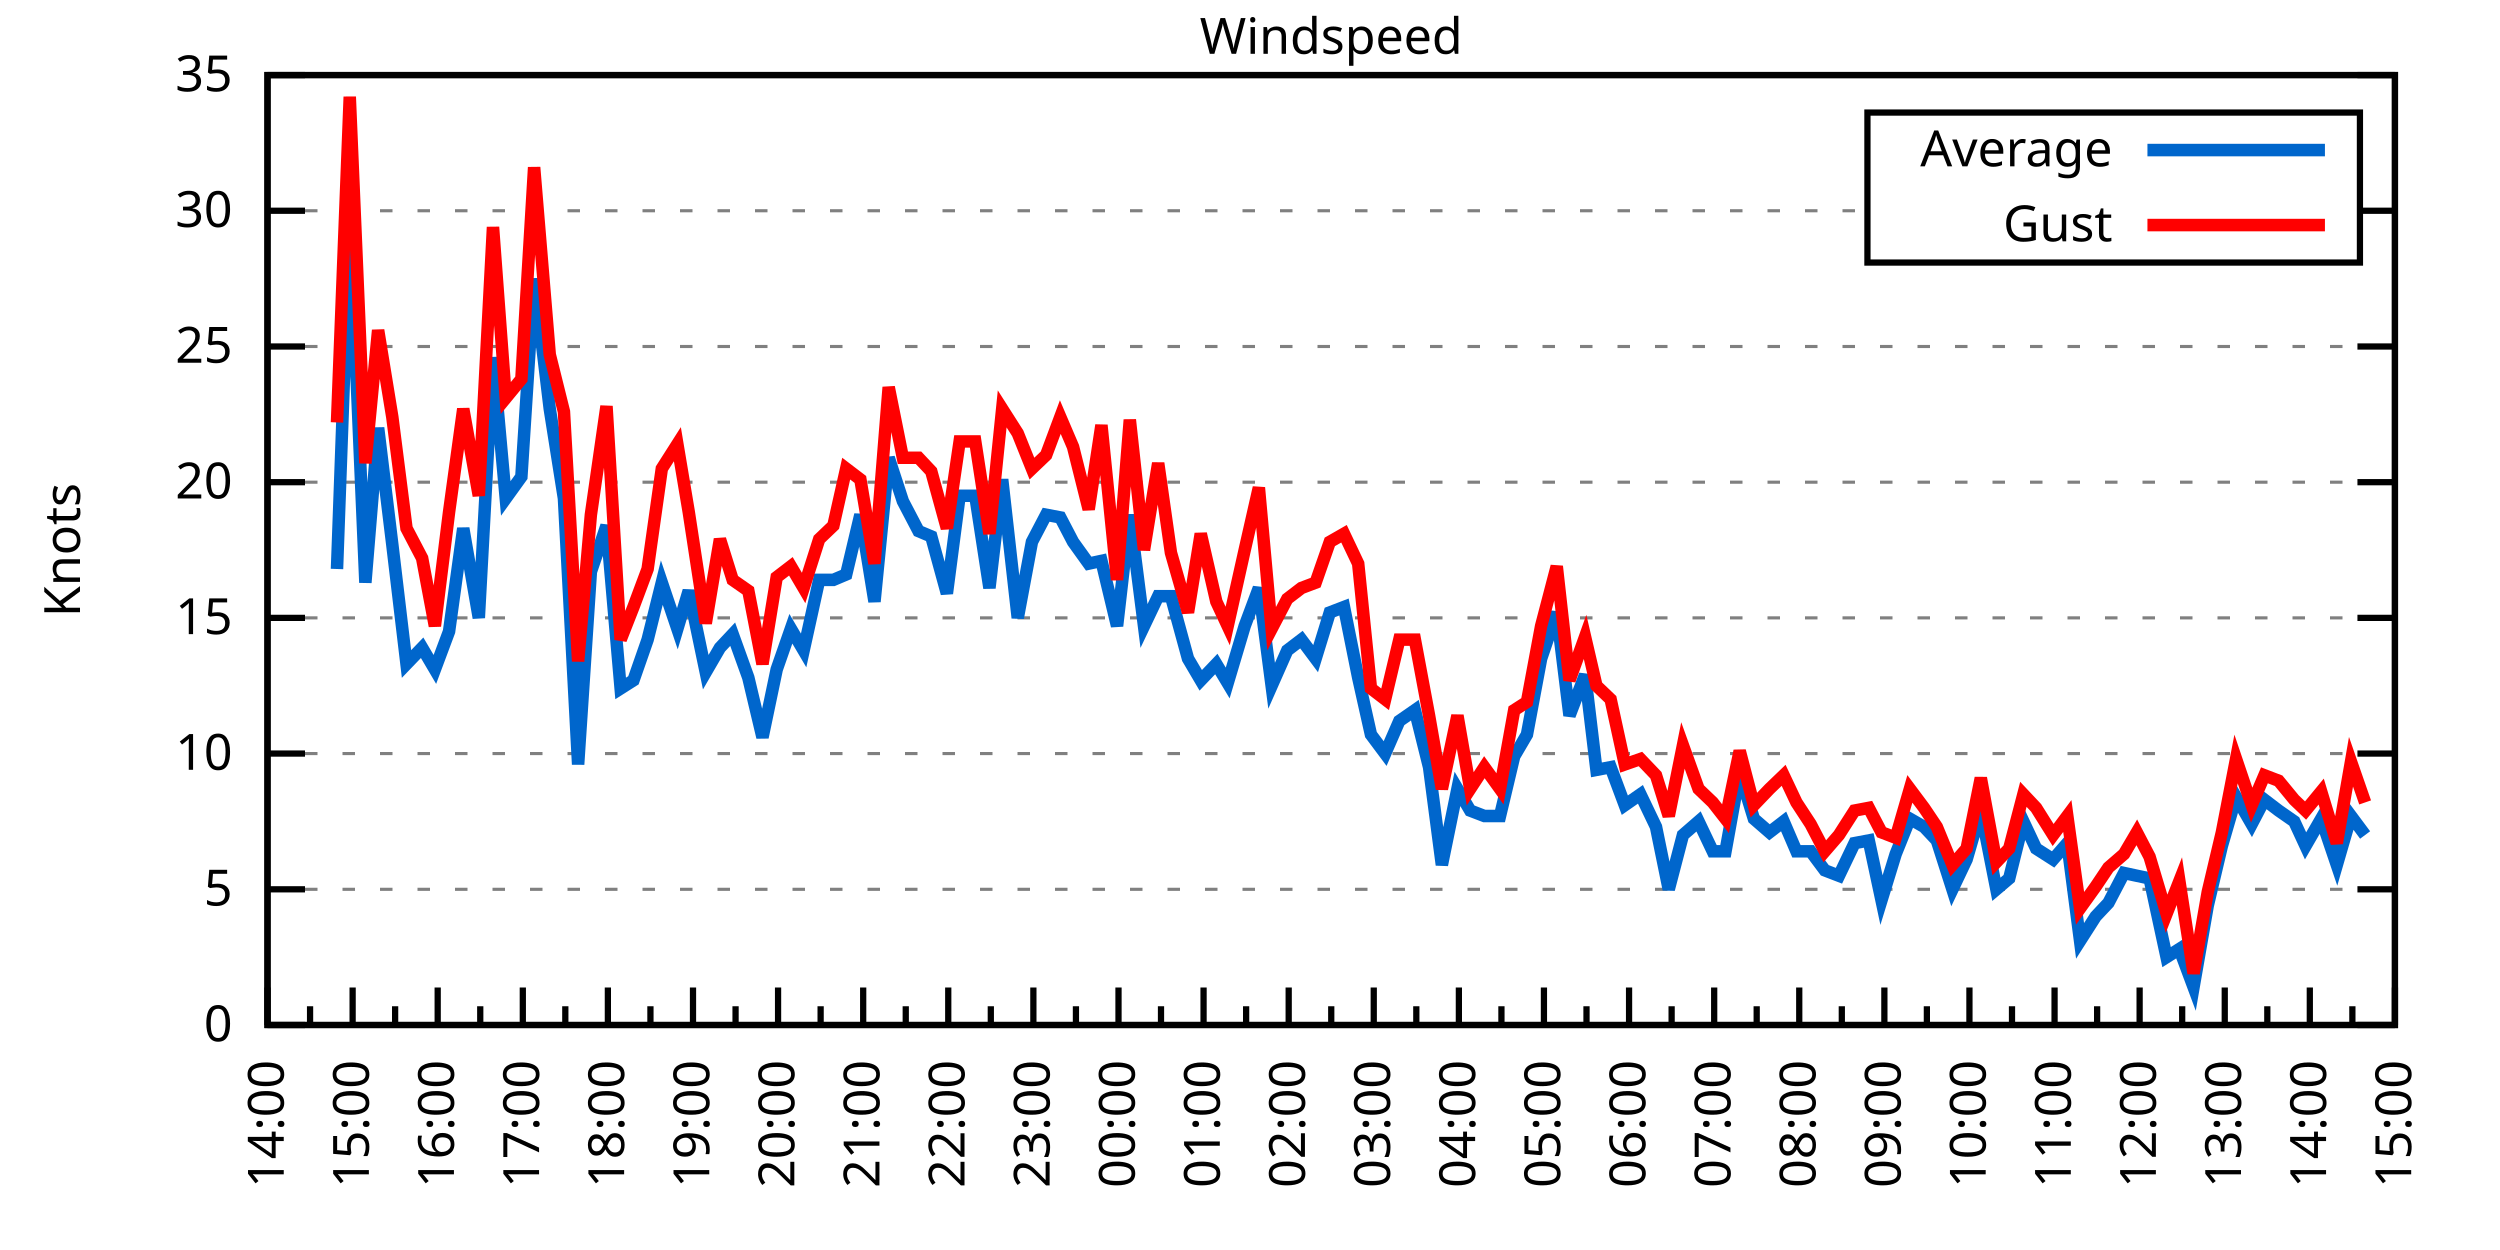
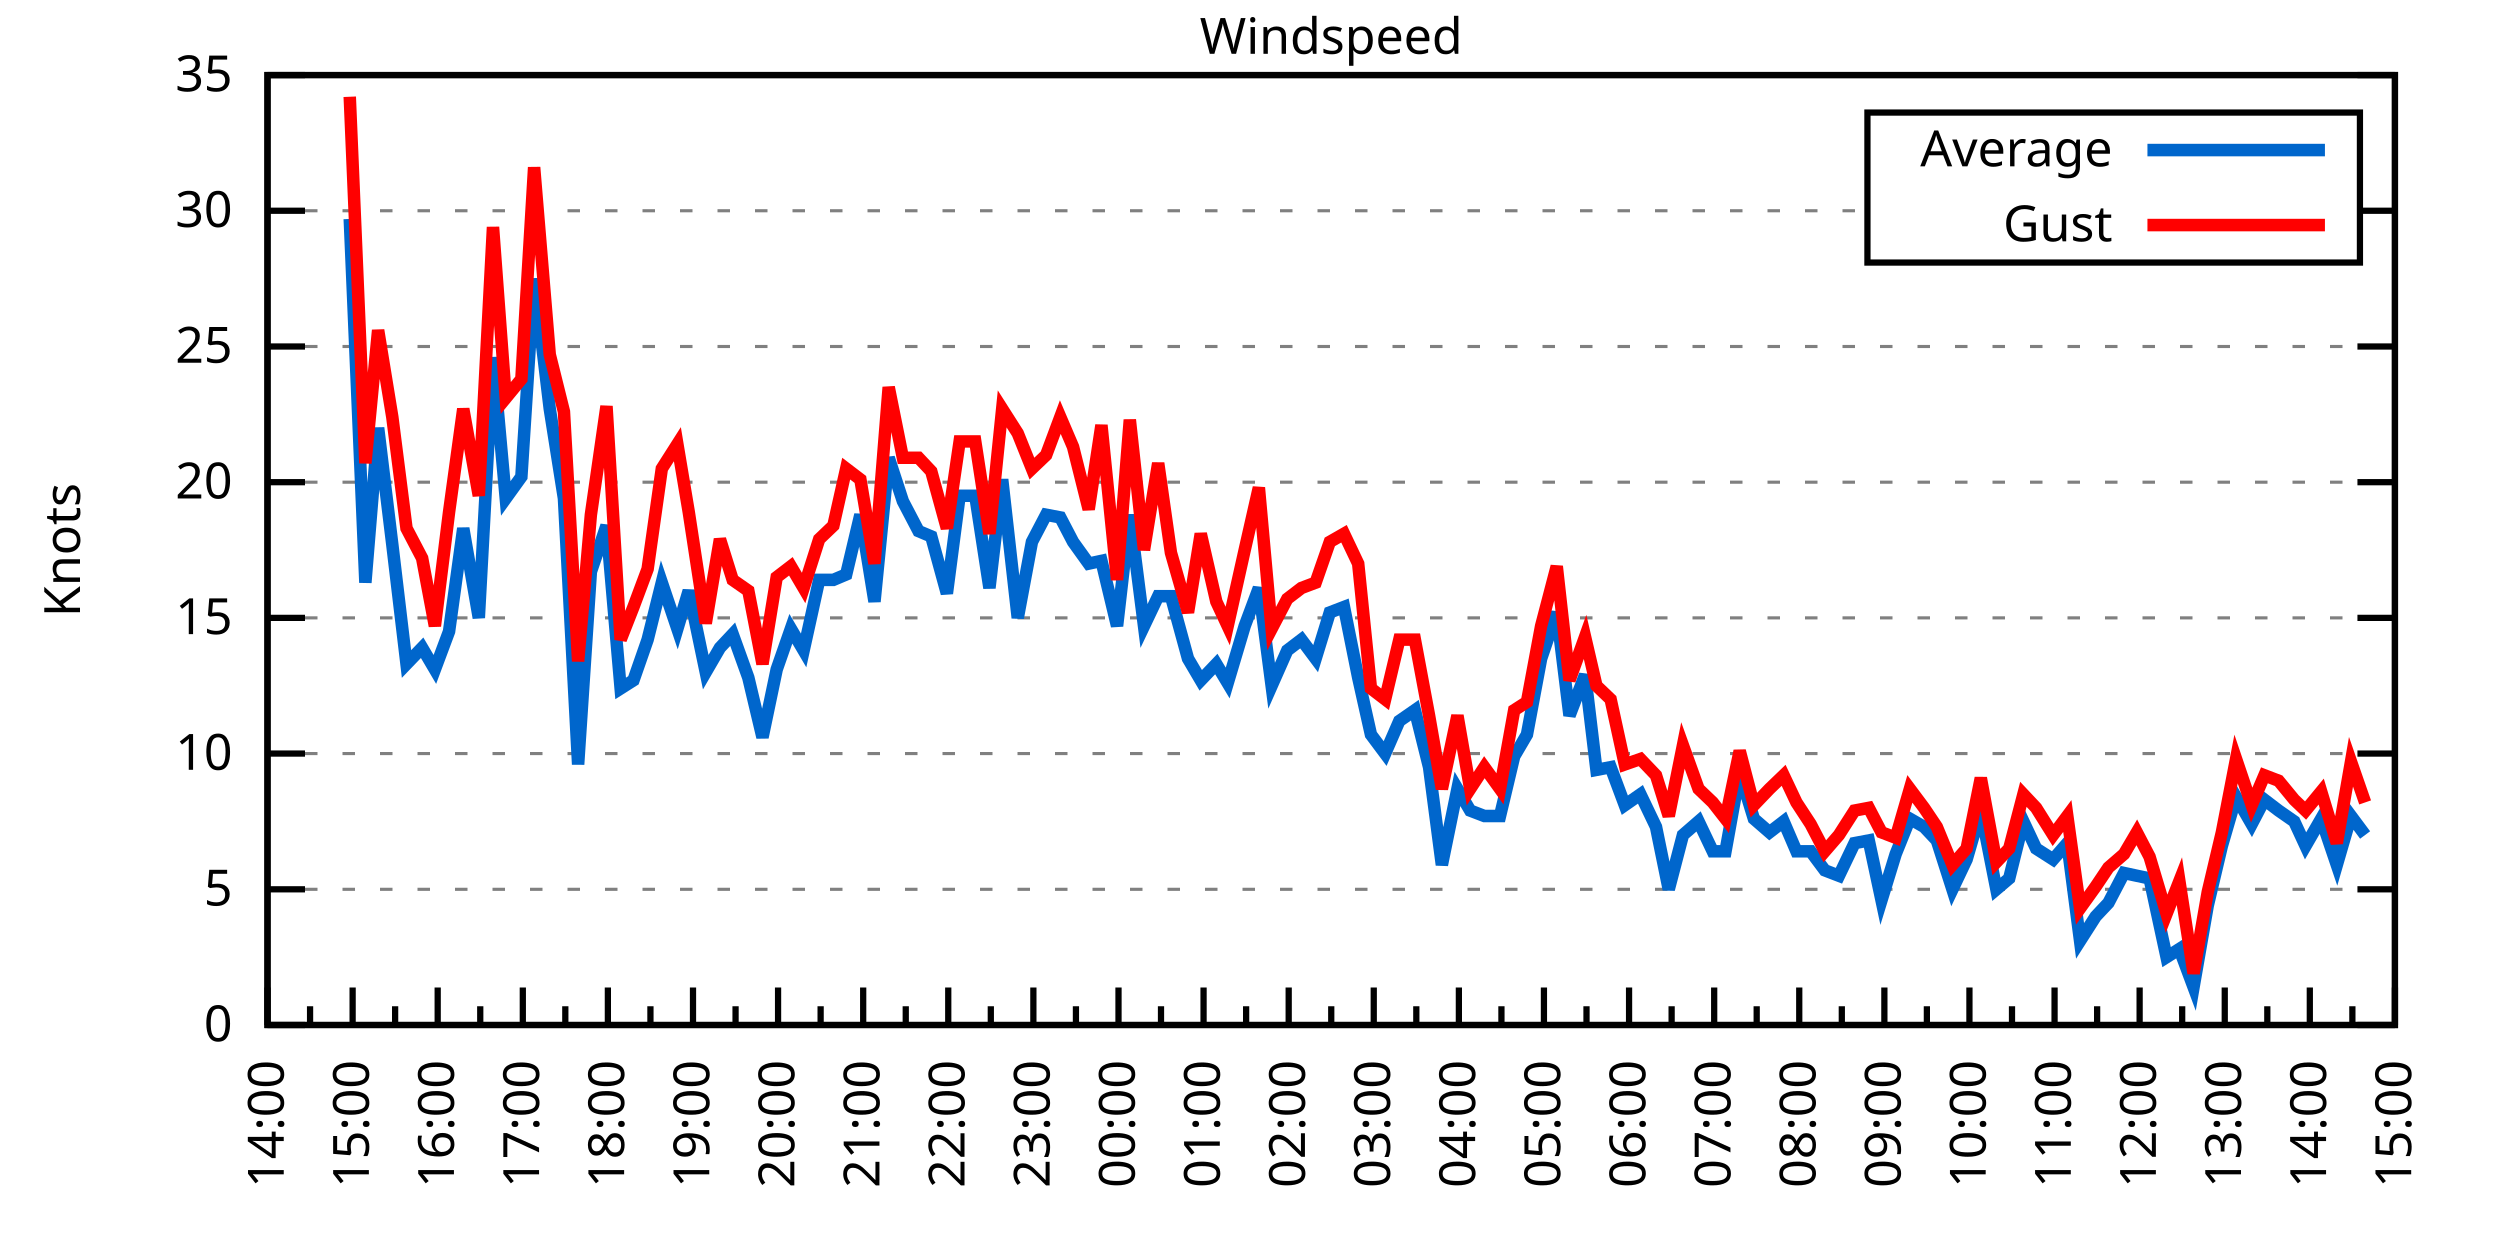
<svg xmlns="http://www.w3.org/2000/svg" xmlns:xlink="http://www.w3.org/1999/xlink" width="400" height="200" viewBox="0 0 400 200">
  <g id="gnuplot_canvas">
    <rect x="0" y="0" width="400" height="200" fill="none" />
    <defs>
      <circle id="gpDot" r="0.5" stroke-width="0.5" stroke="currentColor" />
      <path id="gpPt0" stroke-width="0.333" stroke="currentColor" d="M-1,0 h2 M0,-1 v2" />
      <path id="gpPt1" stroke-width="0.333" stroke="currentColor" d="M-1,-1 L1,1 M1,-1 L-1,1" />
      <path id="gpPt2" stroke-width="0.333" stroke="currentColor" d="M-1,0 L1,0 M0,-1 L0,1 M-1,-1 L1,1 M-1,1 L1,-1" />
      <rect id="gpPt3" stroke-width="0.333" stroke="currentColor" x="-1" y="-1" width="2" height="2" />
      <rect id="gpPt4" stroke-width="0.333" stroke="currentColor" fill="currentColor" x="-1" y="-1" width="2" height="2" />
      <circle id="gpPt5" stroke-width="0.333" stroke="currentColor" cx="0" cy="0" r="1" />
      <use xlink:href="#gpPt5" id="gpPt6" fill="currentColor" stroke="none" />
      <path id="gpPt7" stroke-width="0.333" stroke="currentColor" d="M0,-1.33 L-1.33,0.67 L1.33,0.67 z" />
      <use xlink:href="#gpPt7" id="gpPt8" fill="currentColor" stroke="none" />
      <use xlink:href="#gpPt7" id="gpPt9" stroke="currentColor" transform="rotate(180)" />
      <use xlink:href="#gpPt9" id="gpPt10" fill="currentColor" stroke="none" />
      <use xlink:href="#gpPt3" id="gpPt11" stroke="currentColor" transform="rotate(45)" />
      <use xlink:href="#gpPt11" id="gpPt12" fill="currentColor" stroke="none" />
      <path id="gpPt13" stroke-width="0.333" stroke="currentColor" d="M0,1.330 L1.265,0.411 L0.782,-1.067 L-0.782,-1.076 L-1.265,0.411 z" />
      <use xlink:href="#gpPt13" id="gpPt14" fill="currentColor" stroke="none" />
      <filter id="textbox" filterUnits="objectBoundingBox" x="0" y="0" height="1" width="1">
        <feFlood flood-color="white" flood-opacity="1" result="bgnd" />
        <feComposite in="SourceGraphic" in2="bgnd" operator="atop" />
      </filter>
      <filter id="greybox" filterUnits="objectBoundingBox" x="0" y="0" height="1" width="1">
        <feFlood flood-color="lightgrey" flood-opacity="1" result="grey" />
        <feComposite in="SourceGraphic" in2="grey" operator="atop" />
      </filter>
    </defs>
    <g fill="none" color="white" stroke="currentColor" stroke-width="1.00" stroke-linecap="butt" stroke-linejoin="miter">
</g>
    <g fill="none" color="black" stroke="currentColor" stroke-width="1.00" stroke-linecap="butt" stroke-linejoin="miter">
      <g stroke="none" shape-rendering="crispEdges">
        <polygon fill="rgb(255, 255, 255)" points="42.80,164.00 383.18,164.00 383.18,12.02 42.80,12.02 " />
      </g>
    </g>
    <g fill="none" color="black" stroke="currentColor" stroke-width="1.00" stroke-linecap="butt" stroke-linejoin="miter">
</g>
    <g fill="none" color="black" stroke="black" stroke-width="0.50" stroke-linecap="butt" stroke-linejoin="miter">
</g>
    <g fill="none" color="gray" stroke="currentColor" stroke-width="0.50" stroke-linecap="butt" stroke-linejoin="miter">
      <path stroke="gray" stroke-dasharray="2,4" class="gridline" d="M42.80,164.00 L383.19,164.00  " />
    </g>
    <g fill="none" color="gray" stroke="gray" stroke-width="1.00" stroke-linecap="butt" stroke-linejoin="miter">
</g>
    <g fill="none" color="black" stroke="currentColor" stroke-width="1.00" stroke-linecap="butt" stroke-linejoin="miter">
      <path stroke="black" d="M42.80,164.00 L48.80,164.00 M383.19,164.00 L377.19,164.00  " />
      <g transform="translate(37.20,166.60)" stroke="none" fill="black" font-family="Sans" font-size="8.00" text-anchor="end">
        <text>
          <tspan font-family="Sans"> 0</tspan>
        </text>
      </g>
    </g>
    <g fill="none" color="black" stroke="currentColor" stroke-width="1.00" stroke-linecap="butt" stroke-linejoin="miter">
</g>
    <g fill="none" color="black" stroke="black" stroke-width="0.50" stroke-linecap="butt" stroke-linejoin="miter">
</g>
    <g fill="none" color="gray" stroke="currentColor" stroke-width="0.50" stroke-linecap="butt" stroke-linejoin="miter">
      <path stroke="gray" stroke-dasharray="2,4" class="gridline" d="M42.80,142.29 L383.19,142.29  " />
    </g>
    <g fill="none" color="gray" stroke="gray" stroke-width="1.00" stroke-linecap="butt" stroke-linejoin="miter">
</g>
    <g fill="none" color="black" stroke="currentColor" stroke-width="1.00" stroke-linecap="butt" stroke-linejoin="miter">
      <path stroke="black" d="M42.80,142.29 L48.80,142.29 M383.19,142.29 L377.19,142.29  " />
      <g transform="translate(37.20,144.89)" stroke="none" fill="black" font-family="Sans" font-size="8.00" text-anchor="end">
        <text>
          <tspan font-family="Sans"> 5</tspan>
        </text>
      </g>
    </g>
    <g fill="none" color="black" stroke="currentColor" stroke-width="1.00" stroke-linecap="butt" stroke-linejoin="miter">
</g>
    <g fill="none" color="black" stroke="black" stroke-width="0.50" stroke-linecap="butt" stroke-linejoin="miter">
</g>
    <g fill="none" color="gray" stroke="currentColor" stroke-width="0.50" stroke-linecap="butt" stroke-linejoin="miter">
      <path stroke="gray" stroke-dasharray="2,4" class="gridline" d="M42.80,120.57 L383.19,120.57  " />
    </g>
    <g fill="none" color="gray" stroke="gray" stroke-width="1.00" stroke-linecap="butt" stroke-linejoin="miter">
</g>
    <g fill="none" color="black" stroke="currentColor" stroke-width="1.00" stroke-linecap="butt" stroke-linejoin="miter">
      <path stroke="black" d="M42.80,120.57 L48.80,120.57 M383.19,120.57 L377.19,120.57  " />
      <g transform="translate(37.20,123.17)" stroke="none" fill="black" font-family="Sans" font-size="8.00" text-anchor="end">
        <text>
          <tspan font-family="Sans"> 10</tspan>
        </text>
      </g>
    </g>
    <g fill="none" color="black" stroke="currentColor" stroke-width="1.00" stroke-linecap="butt" stroke-linejoin="miter">
</g>
    <g fill="none" color="black" stroke="black" stroke-width="0.50" stroke-linecap="butt" stroke-linejoin="miter">
</g>
    <g fill="none" color="gray" stroke="currentColor" stroke-width="0.50" stroke-linecap="butt" stroke-linejoin="miter">
      <path stroke="gray" stroke-dasharray="2,4" class="gridline" d="M42.80,98.86 L383.19,98.86  " />
    </g>
    <g fill="none" color="gray" stroke="gray" stroke-width="1.00" stroke-linecap="butt" stroke-linejoin="miter">
</g>
    <g fill="none" color="black" stroke="currentColor" stroke-width="1.00" stroke-linecap="butt" stroke-linejoin="miter">
      <path stroke="black" d="M42.80,98.86 L48.80,98.86 M383.19,98.86 L377.19,98.86  " />
      <g transform="translate(37.20,101.46)" stroke="none" fill="black" font-family="Sans" font-size="8.00" text-anchor="end">
        <text>
          <tspan font-family="Sans"> 15</tspan>
        </text>
      </g>
    </g>
    <g fill="none" color="black" stroke="currentColor" stroke-width="1.00" stroke-linecap="butt" stroke-linejoin="miter">
</g>
    <g fill="none" color="black" stroke="black" stroke-width="0.50" stroke-linecap="butt" stroke-linejoin="miter">
</g>
    <g fill="none" color="gray" stroke="currentColor" stroke-width="0.50" stroke-linecap="butt" stroke-linejoin="miter">
      <path stroke="gray" stroke-dasharray="2,4" class="gridline" d="M42.80,77.15 L383.19,77.15  " />
    </g>
    <g fill="none" color="gray" stroke="gray" stroke-width="1.00" stroke-linecap="butt" stroke-linejoin="miter">
</g>
    <g fill="none" color="black" stroke="currentColor" stroke-width="1.00" stroke-linecap="butt" stroke-linejoin="miter">
      <path stroke="black" d="M42.80,77.15 L48.80,77.15 M383.19,77.15 L377.19,77.15  " />
      <g transform="translate(37.20,79.75)" stroke="none" fill="black" font-family="Sans" font-size="8.00" text-anchor="end">
        <text>
          <tspan font-family="Sans"> 20</tspan>
        </text>
      </g>
    </g>
    <g fill="none" color="black" stroke="currentColor" stroke-width="1.00" stroke-linecap="butt" stroke-linejoin="miter">
</g>
    <g fill="none" color="black" stroke="black" stroke-width="0.50" stroke-linecap="butt" stroke-linejoin="miter">
</g>
    <g fill="none" color="gray" stroke="currentColor" stroke-width="0.50" stroke-linecap="butt" stroke-linejoin="miter">
      <path stroke="gray" stroke-dasharray="2,4" class="gridline" d="M42.80,55.44 L383.19,55.44  " />
    </g>
    <g fill="none" color="gray" stroke="gray" stroke-width="1.00" stroke-linecap="butt" stroke-linejoin="miter">
</g>
    <g fill="none" color="black" stroke="currentColor" stroke-width="1.00" stroke-linecap="butt" stroke-linejoin="miter">
      <path stroke="black" d="M42.80,55.44 L48.80,55.44 M383.19,55.44 L377.19,55.44  " />
      <g transform="translate(37.20,58.04)" stroke="none" fill="black" font-family="Sans" font-size="8.00" text-anchor="end">
        <text>
          <tspan font-family="Sans"> 25</tspan>
        </text>
      </g>
    </g>
    <g fill="none" color="black" stroke="currentColor" stroke-width="1.00" stroke-linecap="butt" stroke-linejoin="miter">
</g>
    <g fill="none" color="black" stroke="black" stroke-width="0.50" stroke-linecap="butt" stroke-linejoin="miter">
</g>
    <g fill="none" color="gray" stroke="currentColor" stroke-width="0.50" stroke-linecap="butt" stroke-linejoin="miter">
      <path stroke="gray" stroke-dasharray="2,4" class="gridline" d="M42.80,33.72 L298.79,33.72 M377.59,33.72 L383.19,33.72  " />
    </g>
    <g fill="none" color="gray" stroke="gray" stroke-width="1.00" stroke-linecap="butt" stroke-linejoin="miter">
</g>
    <g fill="none" color="black" stroke="currentColor" stroke-width="1.00" stroke-linecap="butt" stroke-linejoin="miter">
      <path stroke="black" d="M42.80,33.72 L48.80,33.72 M383.19,33.72 L377.19,33.72  " />
      <g transform="translate(37.20,36.32)" stroke="none" fill="black" font-family="Sans" font-size="8.00" text-anchor="end">
        <text>
          <tspan font-family="Sans"> 30</tspan>
        </text>
      </g>
    </g>
    <g fill="none" color="black" stroke="currentColor" stroke-width="1.00" stroke-linecap="butt" stroke-linejoin="miter">
</g>
    <g fill="none" color="black" stroke="black" stroke-width="0.50" stroke-linecap="butt" stroke-linejoin="miter">
</g>
    <g fill="none" color="gray" stroke="currentColor" stroke-width="0.50" stroke-linecap="butt" stroke-linejoin="miter">
      <path stroke="gray" stroke-dasharray="2,4" class="gridline" d="M42.80,12.01 L383.19,12.01  " />
    </g>
    <g fill="none" color="gray" stroke="gray" stroke-width="1.00" stroke-linecap="butt" stroke-linejoin="miter">
</g>
    <g fill="none" color="black" stroke="currentColor" stroke-width="1.00" stroke-linecap="butt" stroke-linejoin="miter">
      <path stroke="black" d="M42.80,12.01 L48.80,12.01 M383.19,12.01 L377.19,12.01  " />
      <g transform="translate(37.20,14.61)" stroke="none" fill="black" font-family="Sans" font-size="8.00" text-anchor="end">
        <text>
          <tspan font-family="Sans"> 35</tspan>
        </text>
      </g>
    </g>
    <g fill="none" color="black" stroke="currentColor" stroke-width="1.00" stroke-linecap="butt" stroke-linejoin="miter">
      <path stroke="black" d="M42.80,164.00 L42.80,158.00  " />
      <g transform="translate(45.40,169.60) rotate(270)" stroke="none" fill="black" font-family="Sans" font-size="8.00" text-anchor="end">
        <text>
          <tspan font-family="Sans">14:00</tspan>
        </text>
      </g>
    </g>
    <g fill="none" color="black" stroke="currentColor" stroke-width="1.00" stroke-linecap="butt" stroke-linejoin="miter">
      <path stroke="black" d="M49.61,164.00 L49.61,161.00 M56.42,164.00 L56.42,158.00  " />
      <g transform="translate(59.02,169.60) rotate(270)" stroke="none" fill="black" font-family="Sans" font-size="8.00" text-anchor="end">
        <text>
          <tspan font-family="Sans">15:00</tspan>
        </text>
      </g>
    </g>
    <g fill="none" color="black" stroke="currentColor" stroke-width="1.00" stroke-linecap="butt" stroke-linejoin="miter">
      <path stroke="black" d="M63.22,164.00 L63.22,161.00 M70.03,164.00 L70.03,158.00  " />
      <g transform="translate(72.63,169.60) rotate(270)" stroke="none" fill="black" font-family="Sans" font-size="8.00" text-anchor="end">
        <text>
          <tspan font-family="Sans">16:00</tspan>
        </text>
      </g>
    </g>
    <g fill="none" color="black" stroke="currentColor" stroke-width="1.00" stroke-linecap="butt" stroke-linejoin="miter">
      <path stroke="black" d="M76.84,164.00 L76.84,161.00 M83.65,164.00 L83.65,158.00  " />
      <g transform="translate(86.25,169.60) rotate(270)" stroke="none" fill="black" font-family="Sans" font-size="8.00" text-anchor="end">
        <text>
          <tspan font-family="Sans">17:00</tspan>
        </text>
      </g>
    </g>
    <g fill="none" color="black" stroke="currentColor" stroke-width="1.00" stroke-linecap="butt" stroke-linejoin="miter">
      <path stroke="black" d="M90.45,164.00 L90.45,161.00 M97.26,164.00 L97.26,158.00  " />
      <g transform="translate(99.86,169.60) rotate(270)" stroke="none" fill="black" font-family="Sans" font-size="8.00" text-anchor="end">
        <text>
          <tspan font-family="Sans">18:00</tspan>
        </text>
      </g>
    </g>
    <g fill="none" color="black" stroke="currentColor" stroke-width="1.00" stroke-linecap="butt" stroke-linejoin="miter">
      <path stroke="black" d="M104.07,164.00 L104.07,161.00 M110.88,164.00 L110.88,158.00  " />
      <g transform="translate(113.48,169.60) rotate(270)" stroke="none" fill="black" font-family="Sans" font-size="8.00" text-anchor="end">
        <text>
          <tspan font-family="Sans">19:00</tspan>
        </text>
      </g>
    </g>
    <g fill="none" color="black" stroke="currentColor" stroke-width="1.00" stroke-linecap="butt" stroke-linejoin="miter">
      <path stroke="black" d="M117.69,164.00 L117.69,161.00 M124.49,164.00 L124.49,158.00  " />
      <g transform="translate(127.09,169.60) rotate(270)" stroke="none" fill="black" font-family="Sans" font-size="8.00" text-anchor="end">
        <text>
          <tspan font-family="Sans">20:00</tspan>
        </text>
      </g>
    </g>
    <g fill="none" color="black" stroke="currentColor" stroke-width="1.00" stroke-linecap="butt" stroke-linejoin="miter">
      <path stroke="black" d="M131.30,164.00 L131.30,161.00 M138.11,164.00 L138.11,158.00  " />
      <g transform="translate(140.71,169.60) rotate(270)" stroke="none" fill="black" font-family="Sans" font-size="8.00" text-anchor="end">
        <text>
          <tspan font-family="Sans">21:00</tspan>
        </text>
      </g>
    </g>
    <g fill="none" color="black" stroke="currentColor" stroke-width="1.00" stroke-linecap="butt" stroke-linejoin="miter">
      <path stroke="black" d="M144.92,164.00 L144.92,161.00 M151.72,164.00 L151.72,158.00  " />
      <g transform="translate(154.32,169.60) rotate(270)" stroke="none" fill="black" font-family="Sans" font-size="8.00" text-anchor="end">
        <text>
          <tspan font-family="Sans">22:00</tspan>
        </text>
      </g>
    </g>
    <g fill="none" color="black" stroke="currentColor" stroke-width="1.00" stroke-linecap="butt" stroke-linejoin="miter">
      <path stroke="black" d="M158.53,164.00 L158.53,161.00 M165.34,164.00 L165.34,158.00  " />
      <g transform="translate(167.94,169.60) rotate(270)" stroke="none" fill="black" font-family="Sans" font-size="8.00" text-anchor="end">
        <text>
          <tspan font-family="Sans">23:00</tspan>
        </text>
      </g>
    </g>
    <g fill="none" color="black" stroke="currentColor" stroke-width="1.00" stroke-linecap="butt" stroke-linejoin="miter">
      <path stroke="black" d="M172.15,164.00 L172.15,161.00 M178.96,164.00 L178.96,158.00  " />
      <g transform="translate(181.56,169.60) rotate(270)" stroke="none" fill="black" font-family="Sans" font-size="8.00" text-anchor="end">
        <text>
          <tspan font-family="Sans">00:00</tspan>
        </text>
      </g>
    </g>
    <g fill="none" color="black" stroke="currentColor" stroke-width="1.00" stroke-linecap="butt" stroke-linejoin="miter">
      <path stroke="black" d="M185.76,164.00 L185.76,161.00 M192.57,164.00 L192.57,158.00  " />
      <g transform="translate(195.17,169.60) rotate(270)" stroke="none" fill="black" font-family="Sans" font-size="8.00" text-anchor="end">
        <text>
          <tspan font-family="Sans">01:00</tspan>
        </text>
      </g>
    </g>
    <g fill="none" color="black" stroke="currentColor" stroke-width="1.00" stroke-linecap="butt" stroke-linejoin="miter">
      <path stroke="black" d="M199.38,164.00 L199.38,161.00 M206.19,164.00 L206.19,158.00  " />
      <g transform="translate(208.79,169.60) rotate(270)" stroke="none" fill="black" font-family="Sans" font-size="8.00" text-anchor="end">
        <text>
          <tspan font-family="Sans">02:00</tspan>
        </text>
      </g>
    </g>
    <g fill="none" color="black" stroke="currentColor" stroke-width="1.00" stroke-linecap="butt" stroke-linejoin="miter">
      <path stroke="black" d="M213.00,164.00 L213.00,161.00 M219.80,164.00 L219.80,158.00  " />
      <g transform="translate(222.40,169.60) rotate(270)" stroke="none" fill="black" font-family="Sans" font-size="8.00" text-anchor="end">
        <text>
          <tspan font-family="Sans">03:00</tspan>
        </text>
      </g>
    </g>
    <g fill="none" color="black" stroke="currentColor" stroke-width="1.00" stroke-linecap="butt" stroke-linejoin="miter">
      <path stroke="black" d="M226.61,164.00 L226.61,161.00 M233.42,164.00 L233.42,158.00  " />
      <g transform="translate(236.02,169.60) rotate(270)" stroke="none" fill="black" font-family="Sans" font-size="8.00" text-anchor="end">
        <text>
          <tspan font-family="Sans">04:00</tspan>
        </text>
      </g>
    </g>
    <g fill="none" color="black" stroke="currentColor" stroke-width="1.00" stroke-linecap="butt" stroke-linejoin="miter">
      <path stroke="black" d="M240.23,164.00 L240.23,161.00 M247.03,164.00 L247.03,158.00  " />
      <g transform="translate(249.63,169.60) rotate(270)" stroke="none" fill="black" font-family="Sans" font-size="8.00" text-anchor="end">
        <text>
          <tspan font-family="Sans">05:00</tspan>
        </text>
      </g>
    </g>
    <g fill="none" color="black" stroke="currentColor" stroke-width="1.00" stroke-linecap="butt" stroke-linejoin="miter">
      <path stroke="black" d="M253.84,164.00 L253.84,161.00 M260.65,164.00 L260.65,158.00  " />
      <g transform="translate(263.25,169.60) rotate(270)" stroke="none" fill="black" font-family="Sans" font-size="8.00" text-anchor="end">
        <text>
          <tspan font-family="Sans">06:00</tspan>
        </text>
      </g>
    </g>
    <g fill="none" color="black" stroke="currentColor" stroke-width="1.00" stroke-linecap="butt" stroke-linejoin="miter">
      <path stroke="black" d="M267.46,164.00 L267.46,161.00 M274.27,164.00 L274.27,158.00  " />
      <g transform="translate(276.87,169.60) rotate(270)" stroke="none" fill="black" font-family="Sans" font-size="8.00" text-anchor="end">
        <text>
          <tspan font-family="Sans">07:00</tspan>
        </text>
      </g>
    </g>
    <g fill="none" color="black" stroke="currentColor" stroke-width="1.00" stroke-linecap="butt" stroke-linejoin="miter">
      <path stroke="black" d="M281.07,164.00 L281.07,161.00 M287.88,164.00 L287.88,158.00  " />
      <g transform="translate(290.48,169.60) rotate(270)" stroke="none" fill="black" font-family="Sans" font-size="8.00" text-anchor="end">
        <text>
          <tspan font-family="Sans">08:00</tspan>
        </text>
      </g>
    </g>
    <g fill="none" color="black" stroke="currentColor" stroke-width="1.00" stroke-linecap="butt" stroke-linejoin="miter">
      <path stroke="black" d="M294.69,164.00 L294.69,161.00 M301.50,164.00 L301.50,158.00  " />
      <g transform="translate(304.10,169.60) rotate(270)" stroke="none" fill="black" font-family="Sans" font-size="8.00" text-anchor="end">
        <text>
          <tspan font-family="Sans">09:00</tspan>
        </text>
      </g>
    </g>
    <g fill="none" color="black" stroke="currentColor" stroke-width="1.00" stroke-linecap="butt" stroke-linejoin="miter">
      <path stroke="black" d="M308.30,164.00 L308.30,161.00 M315.11,164.00 L315.11,158.00  " />
      <g transform="translate(317.71,169.60) rotate(270)" stroke="none" fill="black" font-family="Sans" font-size="8.00" text-anchor="end">
        <text>
          <tspan font-family="Sans">10:00</tspan>
        </text>
      </g>
    </g>
    <g fill="none" color="black" stroke="currentColor" stroke-width="1.00" stroke-linecap="butt" stroke-linejoin="miter">
      <path stroke="black" d="M321.92,164.00 L321.92,161.00 M328.73,164.00 L328.73,158.00  " />
      <g transform="translate(331.33,169.60) rotate(270)" stroke="none" fill="black" font-family="Sans" font-size="8.00" text-anchor="end">
        <text>
          <tspan font-family="Sans">11:00</tspan>
        </text>
      </g>
    </g>
    <g fill="none" color="black" stroke="currentColor" stroke-width="1.00" stroke-linecap="butt" stroke-linejoin="miter">
      <path stroke="black" d="M335.54,164.00 L335.54,161.00 M342.34,164.00 L342.34,158.00  " />
      <g transform="translate(344.94,169.60) rotate(270)" stroke="none" fill="black" font-family="Sans" font-size="8.00" text-anchor="end">
        <text>
          <tspan font-family="Sans">12:00</tspan>
        </text>
      </g>
    </g>
    <g fill="none" color="black" stroke="currentColor" stroke-width="1.00" stroke-linecap="butt" stroke-linejoin="miter">
      <path stroke="black" d="M349.15,164.00 L349.15,161.00 M355.96,164.00 L355.96,158.00  " />
      <g transform="translate(358.56,169.60) rotate(270)" stroke="none" fill="black" font-family="Sans" font-size="8.00" text-anchor="end">
        <text>
          <tspan font-family="Sans">13:00</tspan>
        </text>
      </g>
    </g>
    <g fill="none" color="black" stroke="currentColor" stroke-width="1.00" stroke-linecap="butt" stroke-linejoin="miter">
      <path stroke="black" d="M362.77,164.00 L362.77,161.00 M369.57,164.00 L369.57,158.00  " />
      <g transform="translate(372.17,169.60) rotate(270)" stroke="none" fill="black" font-family="Sans" font-size="8.00" text-anchor="end">
        <text>
          <tspan font-family="Sans">14:00</tspan>
        </text>
      </g>
    </g>
    <g fill="none" color="black" stroke="currentColor" stroke-width="1.00" stroke-linecap="butt" stroke-linejoin="miter">
      <path stroke="black" d="M376.38,164.00 L376.38,161.00 M383.19,164.00 L383.19,158.00  " />
      <g transform="translate(385.79,169.60) rotate(270)" stroke="none" fill="black" font-family="Sans" font-size="8.00" text-anchor="end">
        <text>
          <tspan font-family="Sans">15:00</tspan>
        </text>
      </g>
    </g>
    <g fill="none" color="black" stroke="currentColor" stroke-width="1.00" stroke-linecap="butt" stroke-linejoin="miter">
</g>
    <g fill="none" color="black" stroke="currentColor" stroke-width="1.00" stroke-linecap="butt" stroke-linejoin="miter">
      <path stroke="black" d="M42.80,12.01 L42.80,164.00 L383.19,164.00 L383.19,12.01 L42.80,12.01 Z  " />
    </g>
    <g fill="none" color="black" stroke="currentColor" stroke-width="1.00" stroke-linecap="butt" stroke-linejoin="miter">
      <g transform="translate(12.80,88.01) rotate(270)" stroke="none" fill="black" font-family="Sans" font-size="8.00" text-anchor="middle">
        <text>
          <tspan font-family="Sans">Knots</tspan>
        </text>
      </g>
    </g>
    <g fill="none" color="black" stroke="currentColor" stroke-width="1.00" stroke-linecap="butt" stroke-linejoin="miter">
</g>
    <g fill="none" color="black" stroke="currentColor" stroke-width="1.00" stroke-linecap="butt" stroke-linejoin="miter">
      <path stroke="black" d="M298.79,42.01 L298.79,18.01 L377.59,18.01 L377.59,42.01 L298.79,42.01 Z  " />
    </g>
    <g id="Windspeed_plot_1">
      <g fill="none" color="white" stroke="black" stroke-width="2.00" stroke-linecap="butt" stroke-linejoin="miter">
</g>
      <g fill="none" color="black" stroke="currentColor" stroke-width="2.00" stroke-linecap="butt" stroke-linejoin="miter">
        <g transform="translate(337.99,26.61)" stroke="none" fill="black" font-family="Sans" font-size="8.00" text-anchor="end">
          <text>
            <tspan font-family="Sans">Average</tspan>
          </text>
        </g>
      </g>
      <g fill="none" color="black" stroke="currentColor" stroke-width="2.00" stroke-linecap="butt" stroke-linejoin="miter">
-         <path stroke="rgb(  0, 102, 204)" d="M343.59,24.01 L371.99,24.01 M53.92,91.04 L55.96,35.03 L58.46,93.22 L60.50,68.46 L62.77,87.14 L65.04,106.24   L67.54,103.64 L69.58,107.11 L71.85,101.03 L74.12,84.53 L76.61,98.86 L78.88,57.17 L80.92,79.75 L83.42,76.28   L85.46,44.58 L87.96,65.42 L90.23,79.75 L92.50,122.31 L94.54,91.48 L97.04,84.10 L99.30,110.15 L101.35,108.85   L103.62,102.34 L105.89,93.22 L108.38,100.60 L110.20,94.52 L112.92,107.55 L115.19,103.64 L117.23,101.47 L119.73,108.42   L122.00,117.97 L124.27,107.11 L126.54,100.60 L128.58,104.07 L131.07,92.78 L133.34,92.78 L135.39,91.91 L137.66,82.36   L139.92,96.26 L142.19,73.24 L144.46,80.19 L146.96,84.97 L149.00,85.83 L151.50,94.95 L153.54,79.32 L156.04,79.32   L158.31,94.08 L160.35,76.71 L162.84,98.86 L165.11,86.70 L167.38,82.36 L169.65,82.79 L171.69,86.70 L174.19,90.18   L176.23,89.74 L178.73,100.16 L180.77,82.36 L183.04,100.16 L185.31,95.39 L187.35,95.39 L190.08,105.38 L192.12,108.85   L194.61,106.24 L196.43,109.28 L199.15,100.16 L201.42,94.08 L203.46,109.72 L205.96,104.07 L208.23,102.34 L210.50,105.38   L212.77,97.99 L215.04,97.12 L217.31,108.42 L219.35,117.53 L221.62,120.57 L223.89,115.36 L226.38,113.63 L228.65,122.75   L230.70,138.38 L233.19,126.22 L235.23,129.69 L237.50,130.56 L240.00,130.56 L242.27,121.01 L244.31,117.53 L246.58,105.38   L249.08,97.99 L251.12,114.49 L253.61,107.98 L255.43,123.18 L257.70,122.75 L259.97,128.83 L262.47,127.09 L264.96,132.30   L267.00,142.29 L269.27,133.60 L271.77,131.43 L274.04,136.21 L276.08,136.21 L278.35,123.61 L280.62,131.00 L283.12,133.17   L285.38,131.43 L287.43,136.21 L289.70,136.21 L291.97,139.25 L294.23,140.12 L296.73,134.90 L299.00,134.47 L301.04,144.02   L303.31,136.64 L305.58,131.00 L307.85,132.30 L309.89,134.47 L312.39,142.29 L314.66,137.51 L316.93,129.69 L319.42,142.29   L321.47,140.55 L323.74,131.43 L325.78,135.77 L328.50,137.51 L330.77,134.90 L332.81,150.54 L335.31,146.63 L337.35,144.46   L339.85,139.68 L341.89,140.12 L343.93,140.55 L346.65,153.14 L348.70,151.84 L350.97,157.92 L353.24,144.89 L355.50,135.34   L357.77,127.52 L360.27,131.86 L362.31,127.96 L364.58,129.69 L367.08,131.43 L368.89,135.34 L371.39,131.00 L373.89,138.38   L376.16,130.56 L378.42,133.60  " />
+         <path stroke="rgb(  0, 102, 204)" d="M343.59,24.01 L371.99,24.01 M55.96,35.03 L58.46,93.22 L60.50,68.46 L62.77,87.14 L65.04,106.24 L67.54,103.64   L69.58,107.11 L71.85,101.03 L74.12,84.53 L76.61,98.86 L78.88,57.17 L80.92,79.75 L83.42,76.28 L85.46,44.58   L87.96,65.42 L90.23,79.75 L92.50,122.31 L94.54,91.48 L97.04,84.10 L99.30,110.15 L101.35,108.85 L103.62,102.34   L105.89,93.22 L108.38,100.60 L110.20,94.52 L112.92,107.55 L115.19,103.64 L117.23,101.47 L119.73,108.42 L122.00,117.97   L124.27,107.11 L126.54,100.60 L128.58,104.07 L131.07,92.78 L133.34,92.78 L135.39,91.91 L137.66,82.36 L139.92,96.26   L142.19,73.24 L144.46,80.19 L146.96,84.97 L149.00,85.83 L151.50,94.95 L153.54,79.32 L156.04,79.32 L158.31,94.08   L160.35,76.71 L162.84,98.86 L165.11,86.70 L167.38,82.36 L169.65,82.79 L171.69,86.70 L174.19,90.18 L176.23,89.74   L178.73,100.16 L180.77,82.36 L183.04,100.16 L185.31,95.39 L187.35,95.39 L190.08,105.38 L192.12,108.85 L194.61,106.24   L196.43,109.28 L199.15,100.16 L201.42,94.08 L203.46,109.72 L205.96,104.07 L208.23,102.34 L210.50,105.38 L212.77,97.99   L215.04,97.12 L217.31,108.42 L219.35,117.53 L221.62,120.57 L223.89,115.36 L226.38,113.63 L228.65,122.75 L230.70,138.38   L233.19,126.22 L235.23,129.69 L237.50,130.56 L240.00,130.56 L242.27,121.01 L244.31,117.53 L246.58,105.38 L249.08,97.99   L251.12,114.49 L253.61,107.98 L255.43,123.18 L257.70,122.75 L259.97,128.83 L262.47,127.09 L264.96,132.30 L267.00,142.29   L269.27,133.60 L271.77,131.43 L274.04,136.21 L276.08,136.21 L278.35,123.61 L280.62,131.00 L283.12,133.17 L285.38,131.43   L287.43,136.21 L289.70,136.21 L291.97,139.25 L294.23,140.12 L296.73,134.90 L299.00,134.47 L301.04,144.02 L303.31,136.64   L305.58,131.00 L307.85,132.30 L309.89,134.47 L312.39,142.29 L314.66,137.51 L316.93,129.69 L319.42,142.29 L321.47,140.55   L323.74,131.43 L325.78,135.77 L328.50,137.51 L330.77,134.90 L332.81,150.54 L335.31,146.63 L337.35,144.46 L339.85,139.68   L341.89,140.12 L343.93,140.55 L346.65,153.14 L348.70,151.84 L350.97,157.92 L353.24,144.89 L355.50,135.34 L357.77,127.52   L360.27,131.86 L362.31,127.96 L364.58,129.69 L367.08,131.43 L368.89,135.34 L371.39,131.00 L373.89,138.38 L376.16,130.56   L378.42,133.60  " />
      </g>
    </g>
    <g id="Windspeed_plot_2">
      <g fill="none" color="black" stroke="currentColor" stroke-width="2.00" stroke-linecap="butt" stroke-linejoin="miter">
        <g transform="translate(337.99,38.61)" stroke="none" fill="black" font-family="Sans" font-size="8.00" text-anchor="end">
          <text>
            <tspan font-family="Sans">Gust</tspan>
          </text>
        </g>
      </g>
      <g fill="none" color="black" stroke="currentColor" stroke-width="2.00" stroke-linecap="butt" stroke-linejoin="miter">
-         <path stroke="rgb(255,   0,   0)" d="M343.59,36.01 L371.99,36.01 M53.92,67.59 L55.96,15.48 L58.46,74.11 L60.50,52.83 L62.77,66.73 L65.04,84.53   L67.54,89.31 L69.58,100.16 L71.85,81.93 L74.12,65.42 L76.61,79.32 L78.88,36.33 L80.92,63.69 L83.42,60.65   L85.46,26.77 L87.96,56.74 L90.23,65.86 L92.50,105.81 L94.54,82.36 L97.04,64.99 L99.30,102.34 L101.35,97.12   L103.62,91.04 L105.89,74.98 L108.38,71.07 L110.20,81.93 L112.92,99.73 L115.19,86.27 L117.23,92.78 L119.73,94.52   L122.00,106.24 L124.27,92.35 L126.54,90.61 L128.58,94.08 L131.07,86.27 L133.34,84.10 L135.39,74.98 L137.66,76.71   L139.92,90.18 L142.19,61.95 L144.46,73.24 L146.96,73.24 L149.00,75.41 L151.50,84.53 L153.54,70.63 L156.04,70.63   L158.31,85.40 L160.35,65.42 L162.84,69.33 L165.11,74.98 L167.38,72.81 L169.65,66.73 L171.69,71.50 L174.19,81.49   L176.23,68.03 L178.73,92.78 L180.77,67.16 L183.04,88.00 L185.31,74.11 L187.35,88.44 L190.08,97.99 L192.12,85.40   L194.61,96.26 L196.43,100.16 L199.15,88.00 L201.42,78.02 L203.46,100.60 L205.96,95.82 L208.23,94.08 L210.50,93.22   L212.77,86.70 L215.04,85.40 L217.31,90.18 L219.35,110.15 L221.62,111.89 L223.89,102.34 L226.38,102.34 L228.65,114.49   L230.70,126.22 L233.19,114.49 L235.23,126.22 L237.50,122.75 L240.00,126.22 L242.27,113.63 L244.31,112.32 L246.58,100.16   L249.08,90.61 L251.12,108.85 L253.61,101.90 L255.43,109.72 L257.70,111.89 L259.97,122.31 L262.47,121.44 L264.96,124.05   L267.00,130.56 L269.27,119.27 L271.77,126.22 L274.04,128.39 L276.08,131.00 L278.35,120.14 L280.62,128.83 L283.12,126.22   L285.38,124.05 L287.43,128.39 L289.70,131.86 L291.97,136.21 L294.23,133.60 L296.73,129.69 L299.00,129.26 L301.04,133.17   L303.31,134.04 L305.58,126.22 L307.85,129.26 L309.89,132.30 L312.39,138.38 L314.66,135.77 L316.93,124.48 L319.42,137.94   L321.47,135.77 L323.74,127.09 L325.78,129.26 L328.50,133.60 L330.77,130.56 L332.81,145.33 L335.31,141.85 L337.35,138.81   L339.85,136.64 L341.89,133.17 L343.93,137.08 L346.65,146.20 L348.70,140.98 L350.97,155.75 L353.24,142.72 L355.50,133.17   L357.77,121.44 L360.27,128.83 L362.31,124.05 L364.58,124.92 L367.08,127.96 L368.89,129.69 L371.39,126.65 L373.89,134.90   L376.16,121.88 L378.42,128.39  " />
+         <path stroke="rgb(255,   0,   0)" d="M343.59,36.01 L371.99,36.01 M55.96,15.48 L58.46,74.11 L60.50,52.83 L62.77,66.73 L65.04,84.53 L67.54,89.31   L69.58,100.16 L71.85,81.93 L74.12,65.42 L76.61,79.32 L78.88,36.33 L80.92,63.69 L83.42,60.65 L85.46,26.77   L87.96,56.74 L90.23,65.86 L92.50,105.81 L94.54,82.36 L97.04,64.99 L99.30,102.34 L101.35,97.12 L103.62,91.04   L105.89,74.98 L108.38,71.07 L110.20,81.93 L112.92,99.73 L115.19,86.27 L117.23,92.78 L119.73,94.52 L122.00,106.24   L124.27,92.35 L126.54,90.61 L128.58,94.08 L131.07,86.27 L133.34,84.10 L135.39,74.98 L137.66,76.71 L139.92,90.18   L142.19,61.95 L144.46,73.24 L146.96,73.24 L149.00,75.41 L151.50,84.53 L153.54,70.63 L156.04,70.63 L158.31,85.40   L160.35,65.42 L162.84,69.33 L165.11,74.98 L167.38,72.81 L169.65,66.73 L171.69,71.50 L174.19,81.49 L176.23,68.03   L178.73,92.78 L180.77,67.16 L183.04,88.00 L185.31,74.11 L187.35,88.44 L190.08,97.99 L192.12,85.40 L194.61,96.26   L196.43,100.16 L199.15,88.00 L201.42,78.02 L203.46,100.60 L205.96,95.82 L208.23,94.08 L210.50,93.22 L212.77,86.70   L215.04,85.40 L217.31,90.18 L219.35,110.15 L221.62,111.89 L223.89,102.34 L226.38,102.34 L228.65,114.49 L230.70,126.22   L233.19,114.49 L235.23,126.22 L237.50,122.75 L240.00,126.22 L242.27,113.63 L244.31,112.32 L246.58,100.16 L249.08,90.61   L251.12,108.85 L253.61,101.90 L255.43,109.72 L257.70,111.89 L259.97,122.31 L262.47,121.44 L264.96,124.05 L267.00,130.56   L269.27,119.27 L271.77,126.22 L274.04,128.39 L276.08,131.00 L278.35,120.14 L280.62,128.83 L283.12,126.22 L285.38,124.05   L287.43,128.39 L289.70,131.86 L291.97,136.21 L294.23,133.60 L296.73,129.69 L299.00,129.26 L301.04,133.17 L303.31,134.04   L305.58,126.22 L307.85,129.26 L309.89,132.30 L312.39,138.38 L314.66,135.77 L316.93,124.48 L319.42,137.94 L321.47,135.77   L323.74,127.09 L325.78,129.26 L328.50,133.60 L330.77,130.56 L332.81,145.33 L335.31,141.85 L337.35,138.81 L339.85,136.64   L341.89,133.17 L343.93,137.08 L346.65,146.20 L348.70,140.98 L350.97,155.75 L353.24,142.72 L355.50,133.17 L357.77,121.44   L360.27,128.83 L362.31,124.05 L364.58,124.92 L367.08,127.96 L368.89,129.69 L371.39,126.65 L373.89,134.90 L376.16,121.88   L378.42,128.39  " />
      </g>
    </g>
    <g fill="none" color="black" stroke="currentColor" stroke-width="2.00" stroke-linecap="butt" stroke-linejoin="miter">
</g>
    <g fill="none" color="black" stroke="black" stroke-width="1.00" stroke-linecap="butt" stroke-linejoin="miter">
</g>
    <g fill="none" color="black" stroke="currentColor" stroke-width="1.00" stroke-linecap="butt" stroke-linejoin="miter">
      <path stroke="black" d="M42.80,12.01 L42.80,164.00 L383.19,164.00 L383.19,12.01 L42.80,12.01 Z  " />
    </g>
    <g fill="none" color="black" stroke="currentColor" stroke-width="1.00" stroke-linecap="butt" stroke-linejoin="miter">
      <g transform="translate(212.99,8.61)" stroke="none" fill="black" font-family="Sans" font-size="8.00" text-anchor="middle">
        <text>
          <tspan font-family="Sans">Windspeed</tspan>
        </text>
      </g>
    </g>
    <g fill="none" color="black" stroke="currentColor" stroke-width="1.00" stroke-linecap="butt" stroke-linejoin="miter">
</g>
  </g>
</svg>
